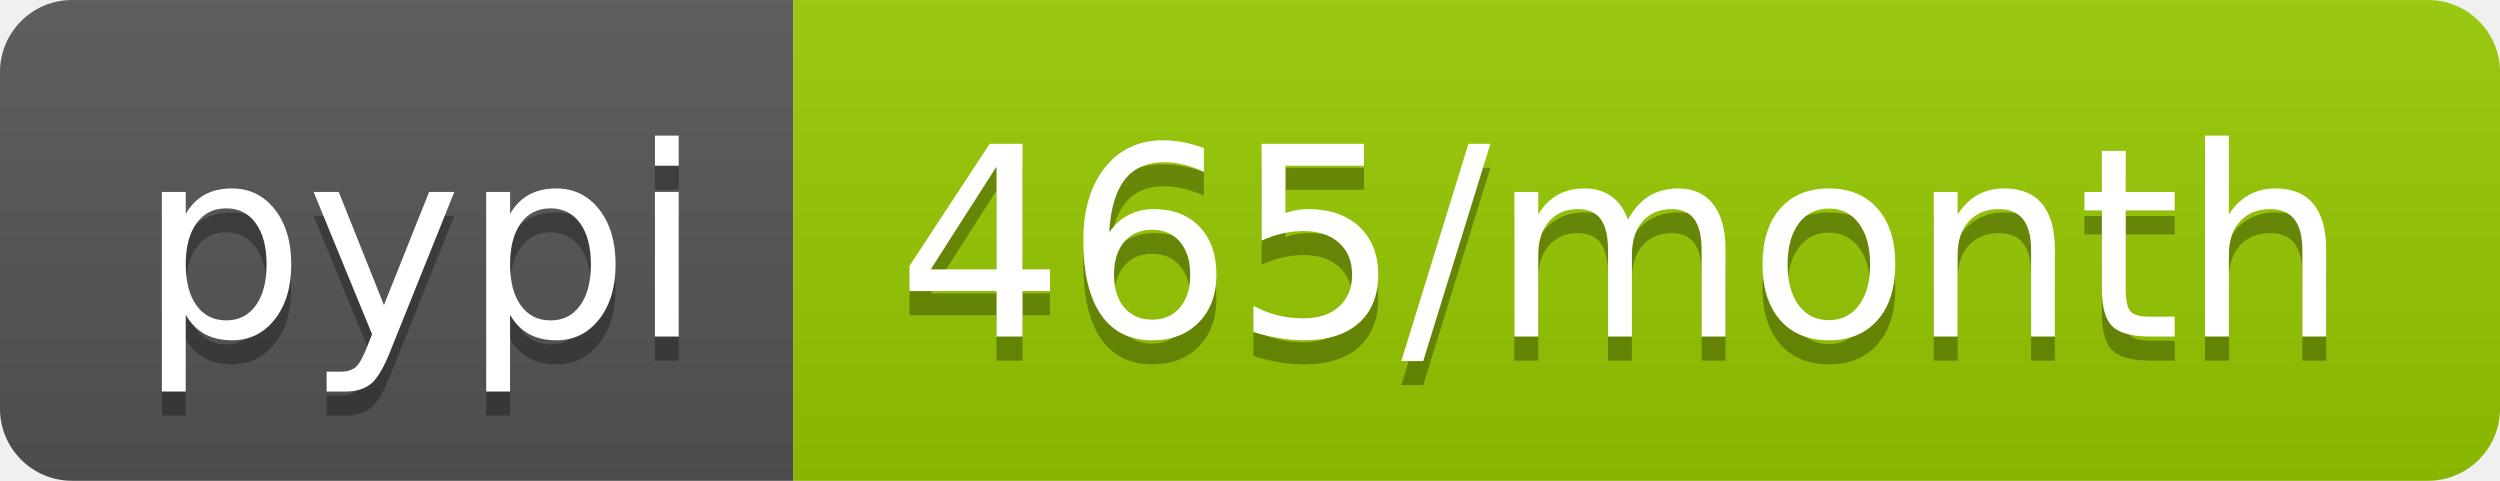
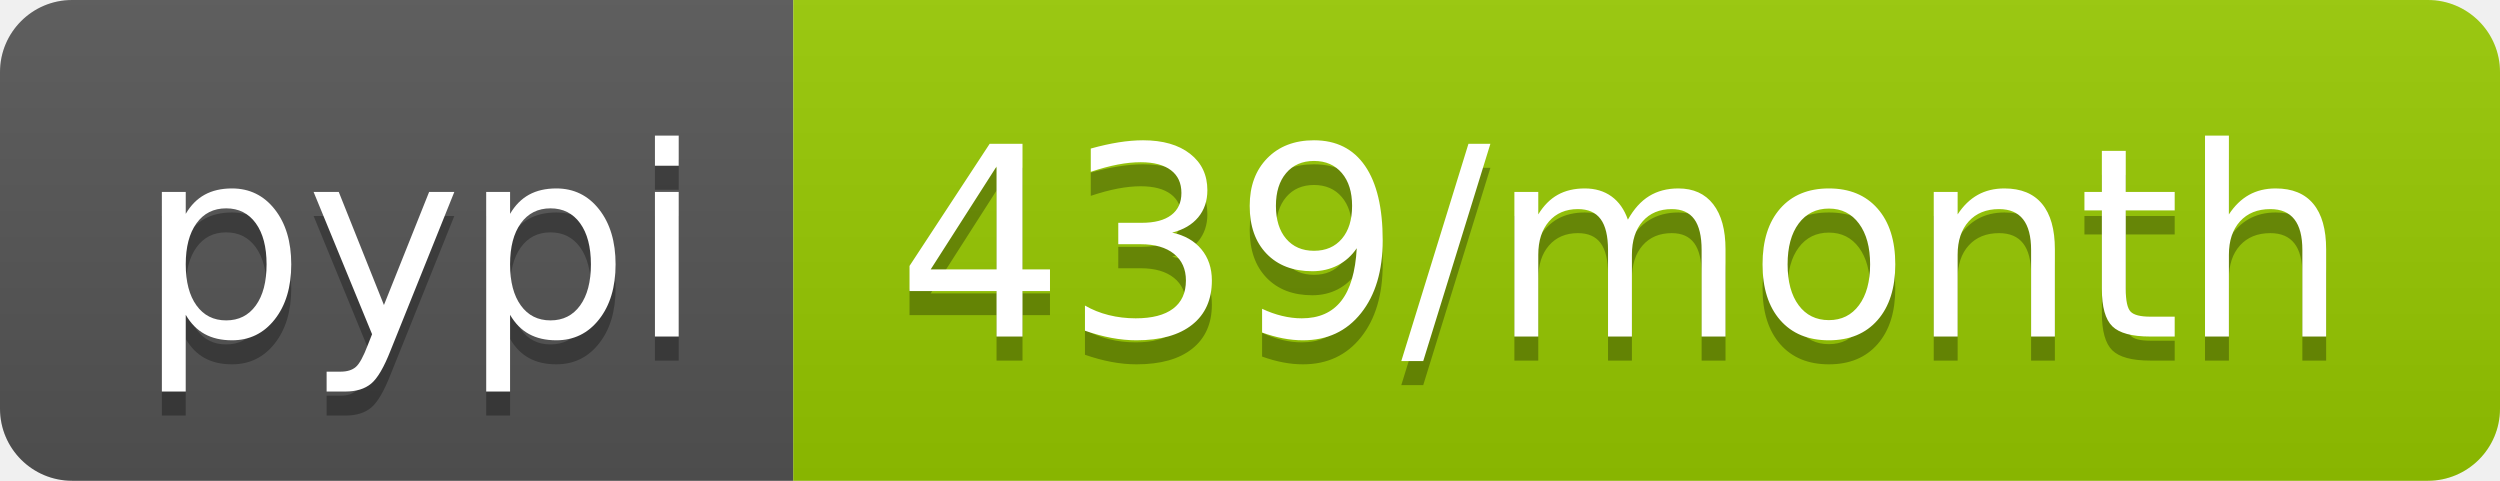
- <svg xmlns="http://www.w3.org/2000/svg" width="104" height="20" role="img" aria-label="pypi: 465/month">
+ <svg xmlns="http://www.w3.org/2000/svg" width="104" height="20" role="img" aria-label="pypi: 439/month">
  <linearGradient id="s" x2="0" y2="100%">
    <stop offset="0" stop-color="#bbb" stop-opacity=".1" />
    <stop offset="1" stop-opacity=".1" />
  </linearGradient>
  <clipPath id="r">
    <rect width="104" height="20" rx="3" fill="#fff" />
  </clipPath>
  <g clip-path="url(#r)">
    <rect width="33" height="20" fill="#555" />
    <rect x="33" width="71" height="20" fill="#97ca00" />
    <rect width="104" height="20" fill="url(#s)" />
  </g>
  <g fill="#fff" text-anchor="middle" font-family="Verdana,Geneva,DejaVu Sans,sans-serif" text-rendering="geometricPrecision" font-size="110">
    <text aria-hidden="true" x="175" y="150" fill="#010101" fill-opacity=".3" transform="scale(.1)" textLength="230">pypi</text>
    <text x="175" y="140" transform="scale(.1)" fill="#fff" textLength="230">pypi</text>
-     <text aria-hidden="true" x="675" y="150" fill="#010101" fill-opacity=".3" transform="scale(.1)" textLength="610">465/month</text>
-     <text x="675" y="140" transform="scale(.1)" fill="#fff" textLength="610">465/month</text>
+     <text aria-hidden="true" x="675" y="150" fill="#010101" fill-opacity=".3" transform="scale(.1)" textLength="610">439/month</text>
+     <text x="675" y="140" transform="scale(.1)" fill="#fff" textLength="610">439/month</text>
  </g>
</svg>
